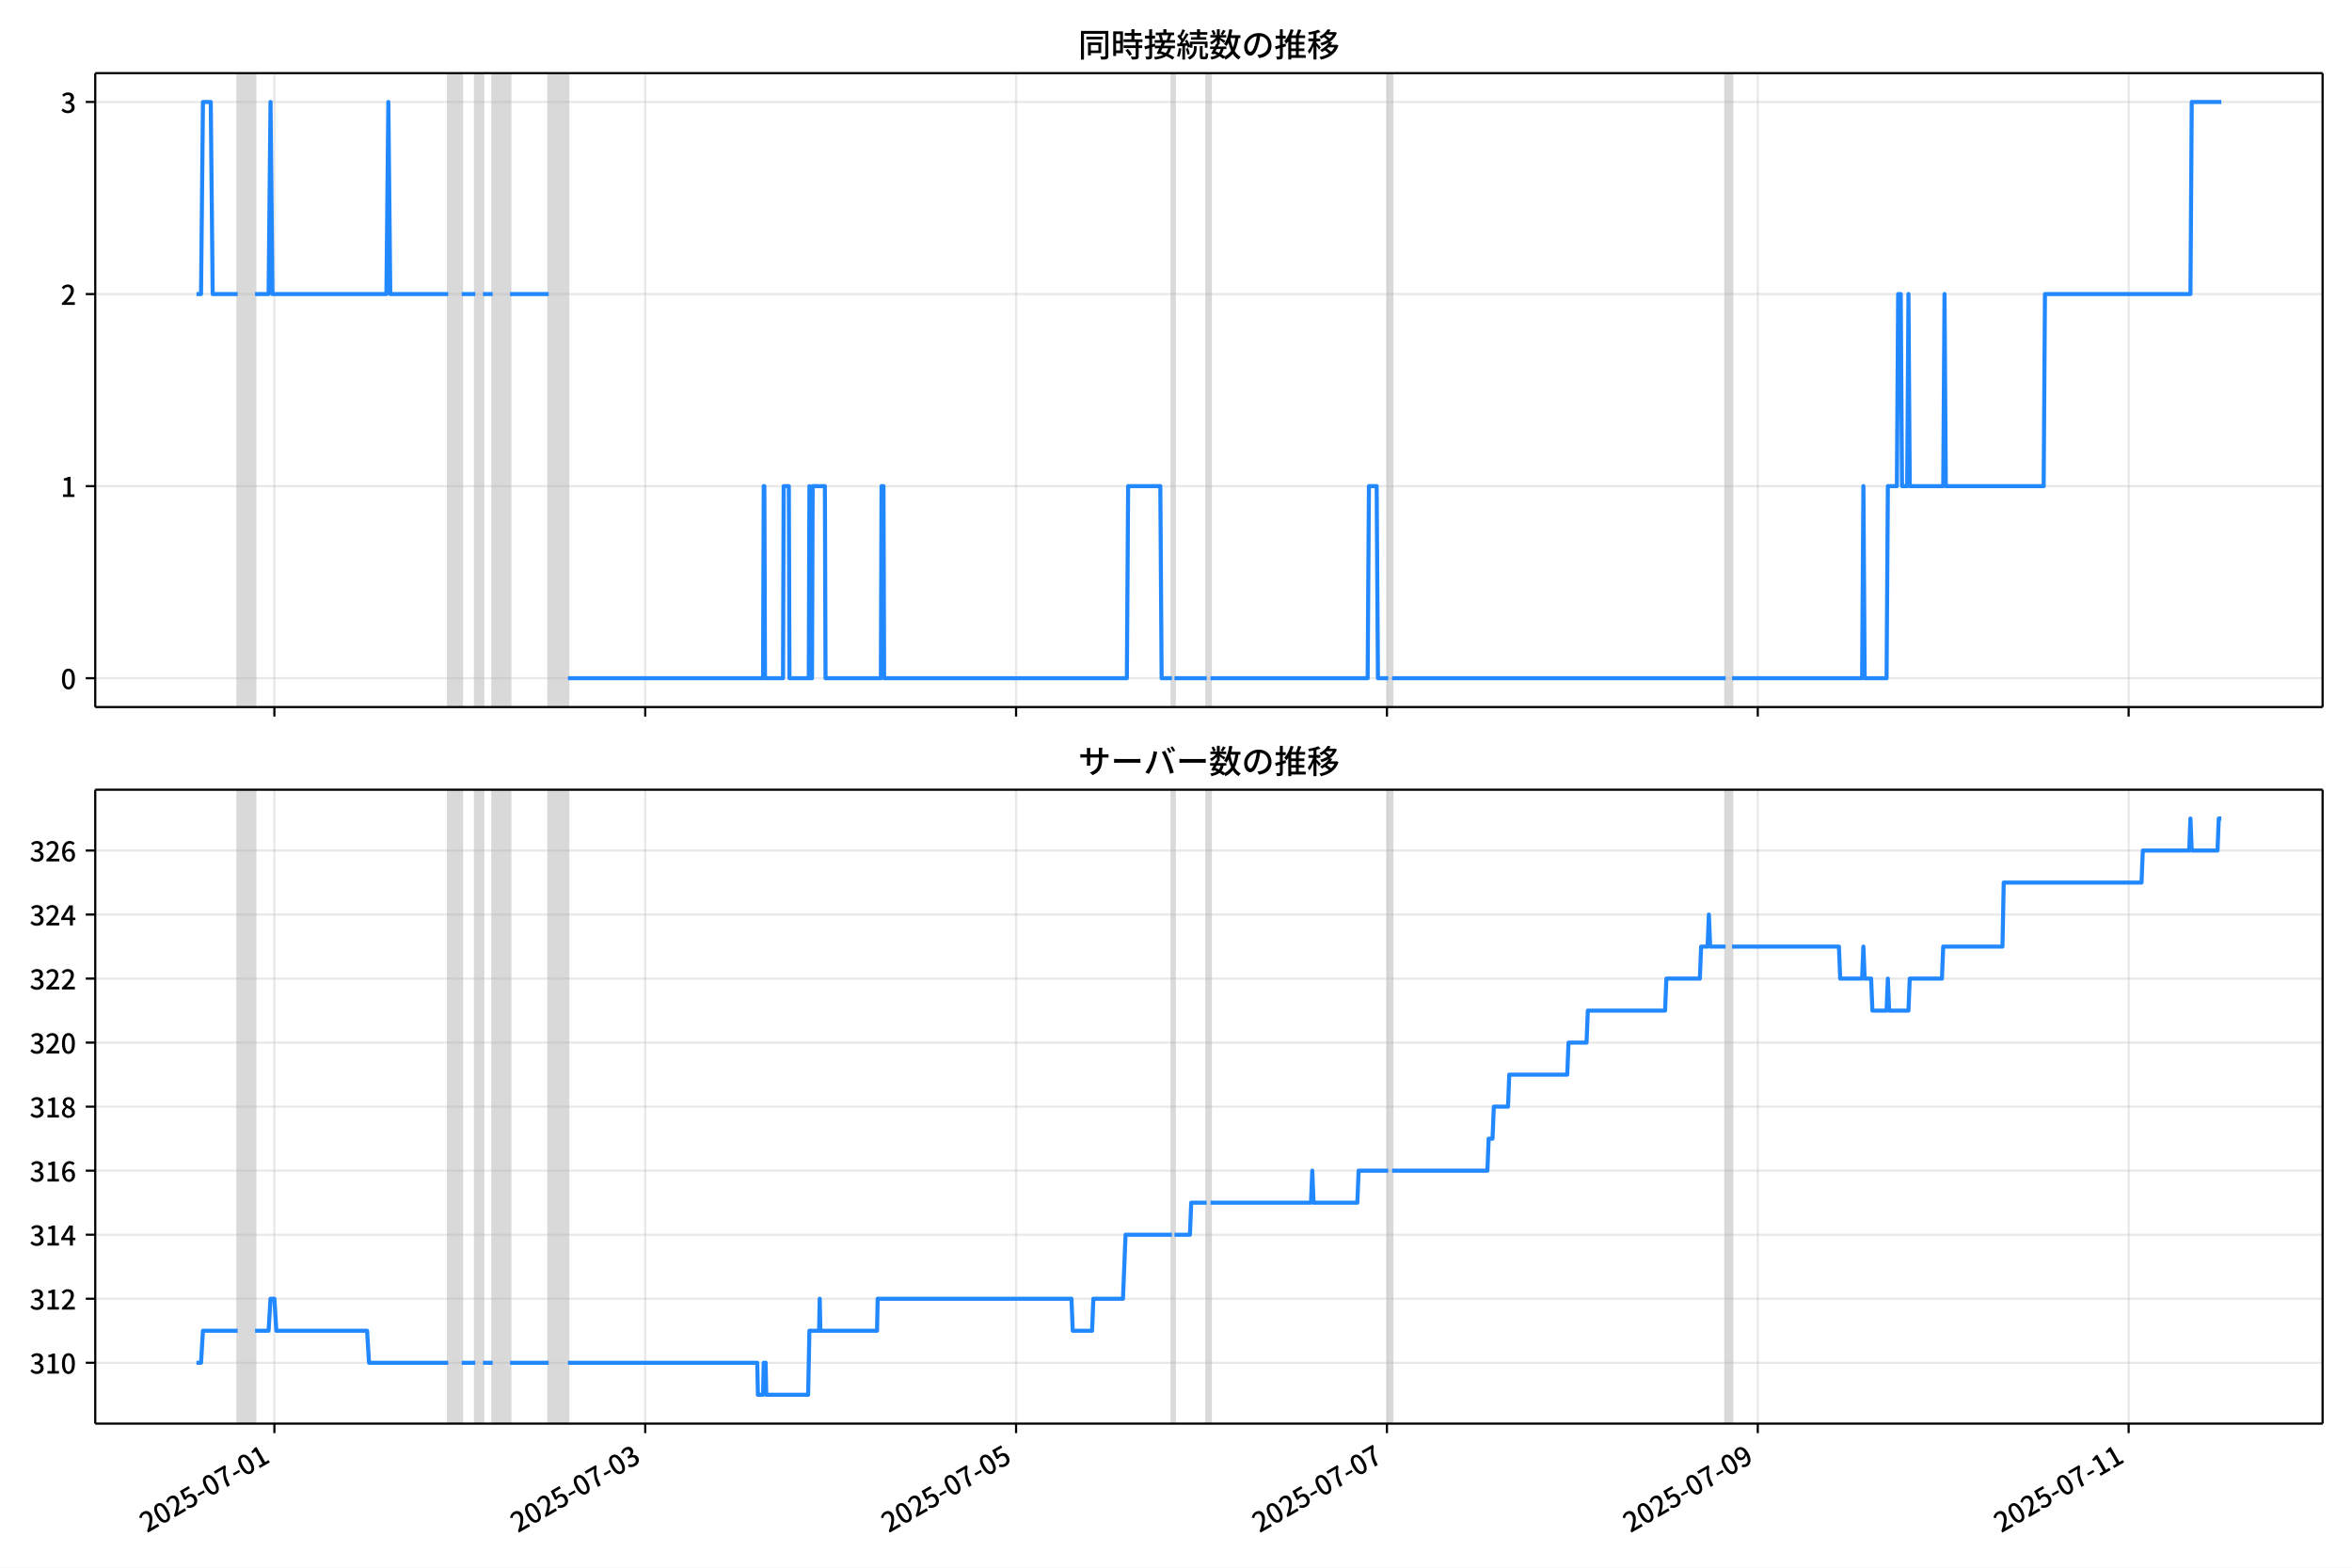
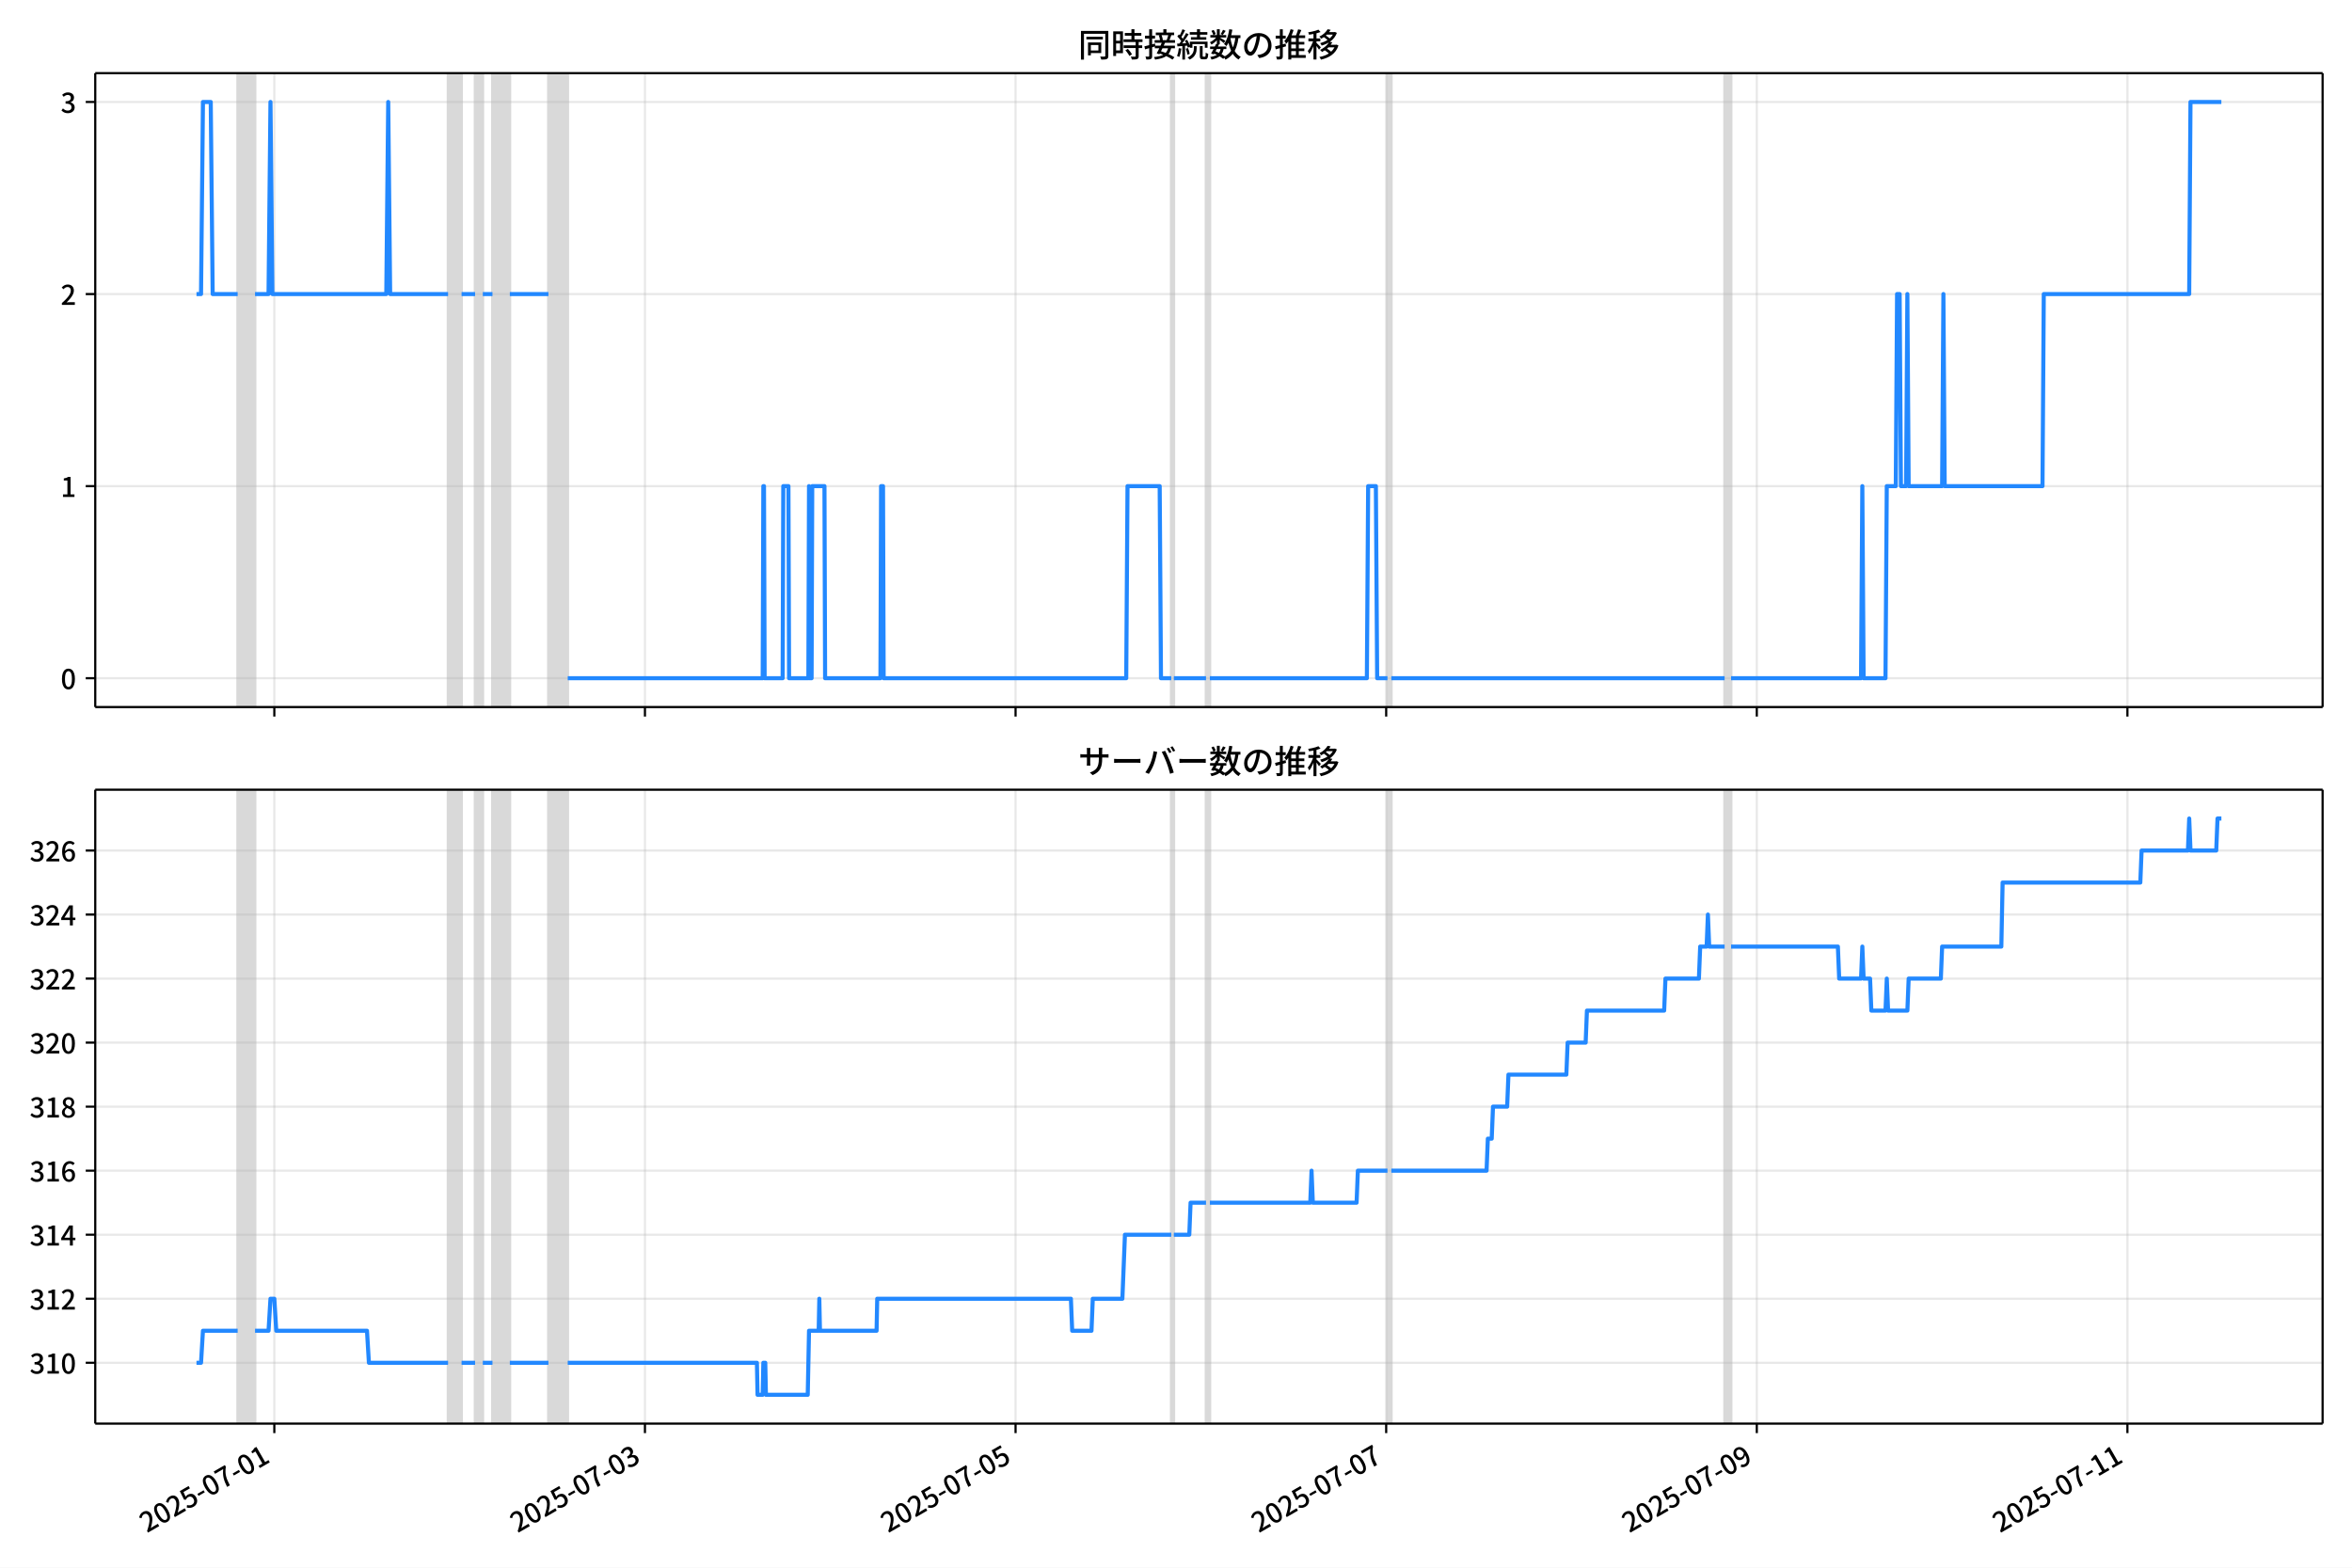
<svg xmlns="http://www.w3.org/2000/svg" xmlns:xlink="http://www.w3.org/1999/xlink" version="1.1" viewBox="0 0 864 576">
  <defs>
    <style type="text/css">*{stroke-linejoin: round; stroke-linecap: butt}</style>
  </defs>
  <g id="aa">
    <g id="ab">
      <path d="m0 576h864v-576h-864z" fill="#fff" />
    </g>
    <g id="ac">
      <g id="ad">
        <path d="m34.99 259.78h818.21v-232.9h-818.21z" fill="#fff" />
      </g>
      <g id="ae">
-         <path d="m87.311 259.78h6.386v-232.9h-6.386z" clip-path="url(#b)" fill="#808080" opacity=".3" stroke="#808080" />
+         <path d="m87.302 259.78h6.382v-232.9h-6.382z" clip-path="url(#b)" fill="#808080" opacity=".3" stroke="#808080" />
      </g>
      <g id="af">
-         <path d="m164.65 259.78h4.967v-232.9h-4.967z" clip-path="url(#b)" fill="#808080" opacity=".3" stroke="#808080" />
+         <path d="m164.59 259.78h4.964v-232.9h-4.964z" clip-path="url(#b)" fill="#808080" opacity=".3" stroke="#808080" />
      </g>
      <g id="ag">
-         <path d="m174.58 259.78h2.838v-232.9h-2.838z" clip-path="url(#b)" fill="#808080" opacity=".3" stroke="#808080" />
+         <path d="m174.52 259.78h2.836v-232.9h-2.836z" clip-path="url(#b)" fill="#808080" opacity=".3" stroke="#808080" />
      </g>
      <g id="ah">
-         <path d="m180.97 259.78h6.386v-232.9h-6.386z" clip-path="url(#b)" fill="#808080" opacity=".3" stroke="#808080" />
+         <path d="m180.9 259.78h6.382v-232.9h-6.382z" clip-path="url(#b)" fill="#808080" opacity=".3" stroke="#808080" />
      </g>
      <g id="ai">
-         <path d="m201.55 259.78h7.095v-232.9h-7.095z" clip-path="url(#b)" fill="#808080" opacity=".3" stroke="#808080" />
+         <path d="m201.46 259.78h7.091v-232.9h-7.091z" clip-path="url(#b)" fill="#808080" opacity=".3" stroke="#808080" />
      </g>
      <g id="aj">
-         <path d="m430.49 259.78h.946v-232.9h-.946z" clip-path="url(#b)" fill="#808080" opacity=".3" stroke="#808080" />
+         <path d="m430.26 259.78h.945v-232.9h-.945z" clip-path="url(#b)" fill="#808080" opacity=".3" stroke="#808080" />
      </g>
      <g id="ak">
-         <path d="m443.26 259.78h1.419v-232.9h-1.419z" clip-path="url(#b)" fill="#808080" opacity=".3" stroke="#808080" />
+         <path d="m443.03 259.78h1.418v-232.9h-1.418z" clip-path="url(#b)" fill="#808080" opacity=".3" stroke="#808080" />
      </g>
      <g id="al">
-         <path d="m509.96 259.78h1.419v-232.9h-1.419z" clip-path="url(#b)" fill="#808080" opacity=".3" stroke="#808080" />
+         <path d="m509.68 259.78h1.418v-232.9h-1.418z" clip-path="url(#b)" fill="#808080" opacity=".3" stroke="#808080" />
      </g>
      <g id="am">
-         <path d="m633.89 259.78h2.365v-232.9h-2.365z" clip-path="url(#b)" fill="#808080" opacity=".3" stroke="#808080" />
+         <path d="m633.54 259.78h2.364v-232.9h-2.364z" clip-path="url(#b)" fill="#808080" opacity=".3" stroke="#808080" />
      </g>
      <g id="an">
        <g id="ao">
          <g id="ap">
-             <path d="m100.79 259.78v-232.9" clip-path="url(#b)" fill="none" stroke="#b0b0b0" stroke-linecap="square" stroke-opacity=".3" stroke-width=".8" />
+             <path d="m100.77 259.78v-232.9" clip-path="url(#b)" fill="none" stroke="#b0b0b0" stroke-linecap="square" stroke-opacity=".3" stroke-width=".8" />
          </g>
          <g id="aq">
            <defs>
              <path id="f" d="m0 0v3.5" stroke="#000" stroke-width=".8" />
            </defs>
-             <use x="100.792" y="259.778" stroke="#000000" stroke-width=".8" xlink:href="#f" />
+             <use x="100.774" y="259.778" stroke="#000000" stroke-width=".8" xlink:href="#f" />
          </g>
        </g>
        <g id="ar">
          <g id="as">
-             <path d="m237.02 259.78v-232.9" clip-path="url(#b)" fill="none" stroke="#b0b0b0" stroke-linecap="square" stroke-opacity=".3" stroke-width=".8" />
+             <path d="m236.92 259.78v-232.9" clip-path="url(#b)" fill="none" stroke="#b0b0b0" stroke-linecap="square" stroke-opacity=".3" stroke-width=".8" />
          </g>
          <g id="at">
-             <use x="237.024" y="259.778" stroke="#000000" stroke-width=".8" xlink:href="#f" />
+             <use x="236.919" y="259.778" stroke="#000000" stroke-width=".8" xlink:href="#f" />
          </g>
        </g>
        <g id="au">
          <g id="av">
-             <path d="m373.26 259.78v-232.9" clip-path="url(#b)" fill="none" stroke="#b0b0b0" stroke-linecap="square" stroke-opacity=".3" stroke-width=".8" />
+             <path d="m373.06 259.78v-232.9" clip-path="url(#b)" fill="none" stroke="#b0b0b0" stroke-linecap="square" stroke-opacity=".3" stroke-width=".8" />
          </g>
          <g id="aw">
-             <use x="373.256" y="259.778" stroke="#000000" stroke-width=".8" xlink:href="#f" />
+             <use x="373.064" y="259.778" stroke="#000000" stroke-width=".8" xlink:href="#f" />
          </g>
        </g>
        <g id="ax">
          <g id="ay">
-             <path d="m509.49 259.78v-232.9" clip-path="url(#b)" fill="none" stroke="#b0b0b0" stroke-linecap="square" stroke-opacity=".3" stroke-width=".8" />
+             <path d="m509.21 259.78v-232.9" clip-path="url(#b)" fill="none" stroke="#b0b0b0" stroke-linecap="square" stroke-opacity=".3" stroke-width=".8" />
          </g>
          <g id="az">
-             <use x="509.487" y="259.778" stroke="#000000" stroke-width=".8" xlink:href="#f" />
+             <use x="509.209" y="259.778" stroke="#000000" stroke-width=".8" xlink:href="#f" />
          </g>
        </g>
        <g id="ba">
          <g id="bb">
-             <path d="m645.72 259.78v-232.9" clip-path="url(#b)" fill="none" stroke="#b0b0b0" stroke-linecap="square" stroke-opacity=".3" stroke-width=".8" />
+             <path d="m645.35 259.78v-232.9" clip-path="url(#b)" fill="none" stroke="#b0b0b0" stroke-linecap="square" stroke-opacity=".3" stroke-width=".8" />
          </g>
          <g id="bc">
-             <use x="645.719" y="259.778" stroke="#000000" stroke-width=".8" xlink:href="#f" />
+             <use x="645.355" y="259.778" stroke="#000000" stroke-width=".8" xlink:href="#f" />
          </g>
        </g>
        <g id="bd">
          <g id="be">
-             <path d="m781.95 259.78v-232.9" clip-path="url(#b)" fill="none" stroke="#b0b0b0" stroke-linecap="square" stroke-opacity=".3" stroke-width=".8" />
+             <path d="m781.5 259.78v-232.9" clip-path="url(#b)" fill="none" stroke="#b0b0b0" stroke-linecap="square" stroke-opacity=".3" stroke-width=".8" />
          </g>
          <g id="bf">
-             <use x="781.951" y="259.778" stroke="#000000" stroke-width=".8" xlink:href="#f" />
+             <use x="781.5" y="259.778" stroke="#000000" stroke-width=".8" xlink:href="#f" />
          </g>
        </g>
      </g>
      <g id="bg">
        <g id="bh">
          <g id="bi">
            <path d="m34.99 249.19h818.21" clip-path="url(#b)" fill="none" stroke="#b0b0b0" stroke-linecap="square" stroke-opacity=".3" stroke-width=".8" />
          </g>
          <g id="bj">
            <defs>
              <path id="e" d="m0 0h-3.5" stroke="#000" stroke-width=".8" />
            </defs>
            <use x="34.99" y="249.191" stroke="#000000" stroke-width=".8" xlink:href="#e" />
          </g>
          <g id="bk">
            <g transform="translate(22.29 253.18) scale(.1 -.1)">
              <defs>
                <path id="c" transform="scale(.015625)" d="m1830-90q-460 0-806 275-346 276-535 823-188 547-188 1366 0 820 188 1357 189 538 535 803 346 266 806 266 461 0 800-269 340-269 528-803 189-534 189-1354 0-819-189-1366-188-547-528-823-339-275-800-275zm0 589q237 0 422 185 186 186 288 599 103 413 103 1091 0 679-103 1082-102 403-288 582-185 180-422 180-236 0-422-180-186-179-292-582-105-403-105-1082 0-678 105-1091 106-413 292-599 186-185 422-185z" />
              </defs>
              <use xlink:href="#c" />
            </g>
          </g>
        </g>
        <g id="bl">
          <g id="bm">
            <path d="m34.99 178.62h818.21" clip-path="url(#b)" fill="none" stroke="#b0b0b0" stroke-linecap="square" stroke-opacity=".3" stroke-width=".8" />
          </g>
          <g id="bn">
            <use x="34.99" y="178.616" stroke="#000000" stroke-width=".8" xlink:href="#e" />
          </g>
          <g id="bo">
            <g transform="translate(22.29 182.6) scale(.1 -.1)">
              <defs>
                <path id="i" transform="scale(.015625)" d="m544 0v608h1037v3277h-845v467q333 58 579 147 247 90 451 218h557v-4109h915v-608h-2694z" />
              </defs>
              <use xlink:href="#i" />
            </g>
          </g>
        </g>
        <g id="bp">
          <g id="bq">
            <path d="m34.99 108.04h818.21" clip-path="url(#b)" fill="none" stroke="#b0b0b0" stroke-linecap="square" stroke-opacity=".3" stroke-width=".8" />
          </g>
          <g id="br">
            <use x="34.99" y="108.041" stroke="#000000" stroke-width=".8" xlink:href="#e" />
          </g>
          <g id="bs">
            <g transform="translate(22.29 112.03) scale(.1 -.1)">
              <defs>
                <path id="d" transform="scale(.015625)" d="m282 0v429q697 621 1164 1136 468 515 701 956 234 442 234 826 0 256-87 451-86 196-262 301-176 106-445 106-275 0-506-151-230-150-422-368l-416 410q301 333 637 518 336 186 803 186 429 0 749-176t496-493 176-745q0-455-224-919t-615-935q-390-470-889-950 186 20 394 36t374 16h1184v-634h-3046z" />
              </defs>
              <use xlink:href="#d" />
            </g>
          </g>
        </g>
        <g id="bt">
          <g id="bu">
            <path d="m34.99 37.466h818.21" clip-path="url(#b)" fill="none" stroke="#b0b0b0" stroke-linecap="square" stroke-opacity=".3" stroke-width=".8" />
          </g>
          <g id="bv">
            <use x="34.99" y="37.466" stroke="#000000" stroke-width=".8" xlink:href="#e" />
          </g>
          <g id="bw">
            <g transform="translate(22.29 41.451) scale(.1 -.1)">
              <defs>
                <path id="h" transform="scale(.015625)" d="m1715-90q-371 0-656 90t-503 240q-217 150-377 323l359 474q211-205 479-359 269-153 634-153 269 0 467 92 199 93 311 266t112 423q0 256-125 451t-429 300q-304 106-835 106v551q467 0 732 105 266 106 384 291 119 186 119 423 0 307-192 489-192 183-531 183-269 0-503-119-233-118-438-316l-384 460q282 256 614 413 333 157 737 157 422 0 748-144 327-144 512-413 186-269 186-659 0-403-221-685-221-281-592-422v-26q269-70 490-227t349-400 128-557q0-422-215-726-214-304-573-468-358-163-787-163z" />
              </defs>
              <use xlink:href="#h" />
            </g>
          </g>
        </g>
      </g>
      <g id="bx">
-         <path d="m72.181 108.04h1.666l.708-70.575h2.862l.711 70.575h9.183m6.386 0h4.967l.71-70.575.71 70.575h41.863l.71-70.575.71 70.575h21.286m4.967 0h4.967m2.838 0h3.548m6.386 0h14.191m7.095 141.15h71.664l.237-70.575h.237l.237 70.575h6.622l.237-70.575h1.892l.237 70.575h7.095l.237-70.575.237 70.575h.71l.237-70.575h4.494l.237 70.575h20.34l.237-70.575h.71l.237 70.575h89.166l.473-70.575h11.826l.473 70.575h3.784m.946 0h11.826m1.419 0h57.709l.473-70.575h2.838l.473 70.575h3.784m1.419 0h122.51m2.365 0h47.776l.473-70.575.473 70.575h8.041l.473-70.575h3.311l.473-70.575h.946l.473 70.575h1.892l.473-70.575.473 70.575h12.299l.473-70.575.473 70.575h35.95l.473-70.575h53.452l.473-70.575h10.88v0" clip-path="url(#b)" fill="none" stroke="#28f" stroke-linecap="square" stroke-width="1.5" />
+         <path d="m72.181 108.04h1.665l.708-70.575h2.86l.711 70.575h9.177m6.382 0h4.964l.709-70.575.709 70.575h41.836l.709-70.575.709 70.575h21.273m4.964 0h4.964m2.836 0h3.545m6.382 0h14.182m7.091 141.15h71.618l.236-70.575h.236l.236 70.575h6.618l.236-70.575h1.891l.236 70.575h7.091l.236-70.575.236 70.575h.709l.236-70.575h4.491l.236 70.575h20.327l.236-70.575h.709l.236 70.575h89.109l.473-70.575h11.818l.473 70.575h3.782m.945 0h11.818m1.418 0h57.673l.473-70.575h2.836l.473 70.575h3.782m1.418 0h122.44m2.364 0h47.745l.473-70.575.473 70.575h8.036l.473-70.575h3.309l.473-70.575h.945l.473 70.575h1.891l.473-70.575.473 70.575h12.291l.473-70.575.473 70.575h35.927l.473-70.575h53.418l.473-70.575h11.345v0" clip-path="url(#b)" fill="none" stroke="#28f" stroke-linecap="square" stroke-width="1.5" />
      </g>
      <g id="by">
        <path d="m34.99 259.78v-232.9" fill="none" stroke="#000" stroke-linecap="square" stroke-width=".8" />
      </g>
      <g id="bz">
        <path d="m853.2 259.78v-232.9" fill="none" stroke="#000" stroke-linecap="square" stroke-width=".8" />
      </g>
      <g id="ca">
        <path d="m34.99 259.78h818.21" fill="none" stroke="#000" stroke-linecap="square" stroke-width=".8" />
      </g>
      <g id="cb">
        <path d="m34.99 26.88h818.21" fill="none" stroke="#000" stroke-linecap="square" stroke-width=".8" />
      </g>
      <g id="cc">
        <g transform="translate(396.1 20.88) scale(.12 -.12)">
          <defs>
            <path id="v" transform="scale(.015625)" d="m1587 3936h3232v-518h-3232v518zm320-1114h557v-2534h-557v2534zm301 0h2291v-2086h-2291v512h1734v1069h-1734v505zm-1683 2260h5113v-570h-4524v-5056h-589v5626zm4768 0h595v-4896q0-250-67-397t-227-218q-160-77-426-96t-675-19q-13 83-45 192t-77 218q-45 108-89 185 281-13 527-13 247 0 330 0 83 7 118 42 36 35 36 112v4890z" />
            <path id="t" transform="scale(.015625)" d="m2714 4672h3238v-525h-3238v525zm-244-1235h3712v-538h-3712v538zm20-1184h3635v-531h-3635v531zm1523 3155h595v-2310h-595v2310zm832-2451h589v-2823q0-230-61-364-61-135-227-199-167-70-423-86t-633-16q-20 121-78 285-57 163-121 284 275-6 509-9t310-3q77 6 106 28 29 23 29 93v2810zm-2023-1677 487 282q153-160 313-352t294-381q135-189 206-343l-519-313q-64 153-189 348-124 196-278 394-154 199-314 365zm-2086 3718h1619v-4281h-1619v544h1056v3187h-1056v550zm32-1843h1293v-537h-1293v537zm-320 1843h563v-4832h-563v4832z" />
            <path id="u" transform="scale(.015625)" d="m3866 5408h614v-870h-614v870zm-1479-653h3597v-518h-3597v518zm-230-1485h4e3v-518h-4e3v518zm825 922 519 102q64-160 121-342 58-182 96-352 39-170 45-304l-544-128q-6 134-42 313-35 180-83 365-48 186-112 346zm1856 109 589-71q-96-275-202-557-105-281-195-486l-518 77q58 147 122 329 64 183 118 372t86 336zm-2643-2106h3943v-518h-3943v518zm1408 685 602-115q-167-371-362-784t-390-797-362-685l-525 179q160 288 346 666t368 784 323 752zm-659-2157 358 403q352-102 733-240 381-137 752-304 371-166 697-336 327-169 558-329l-384-461q-218 160-532 336-313 176-685 345-371 170-755 323-384 154-742 263zm1894 1114 583-71q-122-550-353-944-230-393-604-662t-922-435q-547-167-1296-269-25 128-93 269-67 141-137 230 678 64 1168 192t819 349q330 221 531 550 202 330 304 791zm-4684 217q396 90 953 240 557 151 1120 311l77-544q-525-154-1053-311-528-156-963-284l-134 588zm121 2093h1965v-563h-1965v563zm819 1248h576v-5229q0-236-51-374t-192-208q-141-77-355-99-214-23-541-16-13 115-64 288t-109 294q205-6 381-6t234 0q64 0 92 28 29 29 29 93v5229z" />
            <path id="s" transform="scale(.015625)" d="m4058 5408h595v-1798h-595v1798zm-1415-563h3443v-499h-3443v499zm231-992h3008v-499h-3008v499zm-224-877h3475v-1203h-531v729h-2432v-729h-512v1203zm1964-877h551v-1881q0-122 22-157 23-35 106-35 25 0 92 0 68 0 135 0t99 0q51 0 83 54t45 224 19 515q90-70 234-131t259-93q-19-429-83-662-64-234-183-326-118-93-316-93-39 0-103 0t-134 0-138 0q-67 0-99 0-237 0-365 64t-176 218q-48 153-48 422v1881zm-1164-6h550v-455q0-243-48-528-48-284-186-579-137-294-409-572-272-279-727-503-70 90-192 208-121 118-230 195 416 205 665 438 250 234 371 474 122 240 164 467 42 228 42 413v442zm-2240 3309 524-192q-121-244-259-503-137-259-275-496t-259-416l-410 173q122 186 246 438 125 253 240 515 116 263 193 481zm716-743 500-230q-224-359-496-756-272-396-548-764-275-368-518-650l-358 205q179 211 377 483 199 272 387 569 189 298 358 592 170 295 298 551zm-1721-665 307 403q166-154 339-340 173-185 320-364t224-327l-326-460q-77 160-218 348-141 189-314 384-172 196-332 356zm1485-832 435 179q128-211 249-458 122-246 215-474 93-227 137-412l-473-211q-32 185-119 422-86 237-201 486-115 250-243 468zm-1530-583q422 26 998 54 576 29 1184 68l7-499q-570-45-1127-84-556-38-992-70l-70 531zm1702-992 436 135q121-276 214-596t118-556l-454-148q-26 237-112 563-86 327-202 602zm-1363 109 499-83q-57-455-163-897-105-441-253-748-51 32-134 73-83 42-170 83-86 42-144 62 148 294 234 697t131 813zm691 627h525v-2861h-525v2861z" />
            <path id="m" transform="scale(.015625)" d="m224 2022h3187v-499h-3187v499zm51 2247h3111v-487h-3111v487zm1127-1735 563-121q-154-320-333-672t-352-679q-173-326-326-582l-532 173q148 243 324 566t345 669q170 346 311 646zm934-832 563-64q-89-480-262-838t-461-614-701-432-976-298q-25 128-99 269t-157 237q659 102 1085 303 426 202 666 554t342 883zm422 3597 519-211q-147-218-298-436-150-217-278-377l-403 186q121 173 252 413 132 240 208 425zm-1203 109h563v-2957h-563v2957zm-1075-320 448 186q134-192 246-420 112-227 157-393l-467-211q-38 172-147 406t-237 432zm1094-1050 397-236q-160-263-400-529-240-265-519-489-278-224-553-378-51 103-141 237-89 135-179 218 269 109 534 294 266 186 493 416 228 231 368 467zm487-204q83-45 246-145 163-99 352-211t346-211 221-150l-327-423q-83 77-230 198-147 122-317 253-170 132-327 250-156 119-259 189l295 250zm1798 396h2311v-556h-2311v556zm115 1178 615-90q-103-640-263-1235t-384-1101q-224-505-512-889-44 57-134 134t-186 157-166 125q275 339 473 796 199 458 340 995 141 538 217 1108zm1223-1510 614-58q-147-1101-445-1940-297-838-813-1443-515-604-1321-1014-26 71-90 177-64 105-134 208-70 102-128 159 742 346 1212 880 471 535 730 1290 260 755 375 1741zm-1005-135q134-851 387-1597 253-745 659-1305 407-560 1002-874-70-57-154-150-83-93-154-189-70-96-121-179-633 371-1056 988-422 618-688 1434-265 816-425 1783l550 89zm-3309-3065 327 416q377-148 754-330 378-182 701-378 324-195 548-368l-416-435q-211 179-519 378-307 198-666 383-358 186-729 334z" />
            <path id="r" transform="scale(.015625)" d="m3686 4378q-64-493-163-1041-99-547-265-1084-192-653-432-1104t-522-688-595-237q-320 0-596 221-275 221-448 621-172 400-172 931 0 537 220 1017 221 480 611 851 391 372 909 583 519 211 1121 211 576 0 1040-186 464-185 793-515 330-329 502-771 173-441 173-941 0-672-278-1194-278-521-816-851-538-329-1318-444l-378 601q166 20 307 42t263 48q307 70 585 217 279 148 496 375 218 227 342 534 125 308 125 692t-122 713q-121 330-358 573-236 243-582 380-346 138-781 138-525 0-935-186-409-185-694-489-284-304-432-656-147-352-147-678 0-365 89-605 90-240 224-355 135-115 276-115t288 144 297 457q151 314 298 800 147 461 246 982 100 522 145 1021l684-12z" />
            <path id="n" transform="scale(.015625)" d="m2995 2925h2893v-519h-2893v519zm0-1280h2893v-519h-2893v519zm-64-1299h3232v-557h-3232v557zm1312 3577h563v-3763h-563v3763zm429 1466 634-141q-154-390-340-794-185-403-339-684l-512 140q103 199 208 458 106 259 195 528 90 269 154 493zm-1472 25 582-147q-153-518-371-1018-217-499-483-931t-573-758q-38 64-109 160-70 96-147 198-77 103-141 160 416 416 733 1034t509 1302zm128-1203h2720v-537h-2720v-4205h-582v4422l313 320h269zm-3174-2157q396 90 953 240 557 151 1120 311l77-544q-525-154-1053-311-528-156-963-284l-134 588zm121 2093h1965v-563h-1965v563zm819 1248h576v-5229q0-236-51-374t-192-208q-141-77-355-99-214-23-541-16-13 115-64 288t-109 294q205-6 381-6t234 0q64 0 92 28 29 29 29 93v5229z" />
            <path id="l" transform="scale(.015625)" d="m4051 5402 595-109q-281-493-729-941t-1107-806q-39 64-106 144t-141 153q-73 74-137 119 608 288 1011 678t614 762zm-77-557h1511v-493h-1863l352 493zm1293 0h109l109 25 384-179q-192-505-496-905t-695-701q-390-301-845-519-454-217-947-358-44 109-137 253t-176 227q448 109 867 294 419 186 777 445 359 259 631 592t419 730v96zm-1990-954 377 307q167-96 336-218 170-121 320-249 151-128 247-237l-397-332q-90 108-237 236t-317 259q-169 132-329 234zm1107-934 595-109q-307-538-803-1031-496-492-1232-876-38 64-102 144t-138 156q-74 77-138 116 455 217 807 483t604 554q253 288 407 563zm-90-589h1460v-506h-1818l358 506zm1268 0h121l109 26 384-167q-192-614-531-1075t-787-794q-448-332-983-553-534-221-1129-355-45 115-132 269-86 153-176 249 551 96 1043 285 493 189 903 473 410 285 714 669t464 883v90zm-2132-1056 410 339q186-102 384-237 198-134 371-275t282-269l-435-371q-103 128-270 272-166 144-361 288t-381 253zm-2150 3533h589v-5376h-589v5376zm-992-1242h2336v-569h-2336v569zm1024-224 365-160q-96-339-231-707-134-368-291-727-157-358-336-672-179-313-365-537-44 128-134 291t-160 272q173 192 339 457 167 266 323 570 157 304 282 618t208 595zm941 1946 416-467q-314-122-695-221-380-99-784-173-403-74-780-131-20 102-71 236-51 135-102 231 358 58 732 138 375 80 711 179t573 208zm-397-2579q58-45 179-170 122-125 266-266 144-140 259-265t160-183l-352-473q-58 102-157 255-99 154-218 317-118 164-227 311-108 147-185 237l275 237z" />
          </defs>
          <use xlink:href="#v" />
          <use transform="translate(100)" xlink:href="#t" />
          <use transform="translate(200)" xlink:href="#u" />
          <use transform="translate(300)" xlink:href="#s" />
          <use transform="translate(400)" xlink:href="#m" />
          <use transform="translate(500)" xlink:href="#r" />
          <use transform="translate(600)" xlink:href="#n" />
          <use transform="translate(700)" xlink:href="#l" />
        </g>
      </g>
    </g>
    <g id="cd">
      <g id="ce">
        <path d="m34.99 523.06h818.21v-232.9h-818.21z" fill="#fff" />
      </g>
      <g id="cf">
-         <path d="m87.311 523.06h6.386v-232.9h-6.386z" clip-path="url(#a)" fill="#808080" opacity=".3" stroke="#808080" />
+         <path d="m87.302 523.06h6.382v-232.9h-6.382z" clip-path="url(#a)" fill="#808080" opacity=".3" stroke="#808080" />
      </g>
      <g id="cg">
-         <path d="m164.65 523.06h4.967v-232.9h-4.967z" clip-path="url(#a)" fill="#808080" opacity=".3" stroke="#808080" />
+         <path d="m164.59 523.06h4.964v-232.9h-4.964z" clip-path="url(#a)" fill="#808080" opacity=".3" stroke="#808080" />
      </g>
      <g id="ch">
-         <path d="m174.58 523.06h2.838v-232.9h-2.838z" clip-path="url(#a)" fill="#808080" opacity=".3" stroke="#808080" />
+         <path d="m174.52 523.06h2.836v-232.9h-2.836z" clip-path="url(#a)" fill="#808080" opacity=".3" stroke="#808080" />
      </g>
      <g id="ci">
-         <path d="m180.97 523.06h6.386v-232.9h-6.386z" clip-path="url(#a)" fill="#808080" opacity=".3" stroke="#808080" />
+         <path d="m180.9 523.06h6.382v-232.9h-6.382z" clip-path="url(#a)" fill="#808080" opacity=".3" stroke="#808080" />
      </g>
      <g id="cj">
-         <path d="m201.55 523.06h7.095v-232.9h-7.095z" clip-path="url(#a)" fill="#808080" opacity=".3" stroke="#808080" />
+         <path d="m201.46 523.06h7.091v-232.9h-7.091z" clip-path="url(#a)" fill="#808080" opacity=".3" stroke="#808080" />
      </g>
      <g id="ck">
-         <path d="m430.49 523.06h.946v-232.9h-.946z" clip-path="url(#a)" fill="#808080" opacity=".3" stroke="#808080" />
+         <path d="m430.26 523.06h.945v-232.9h-.945z" clip-path="url(#a)" fill="#808080" opacity=".3" stroke="#808080" />
      </g>
      <g id="cl">
-         <path d="m443.26 523.06h1.419v-232.9h-1.419z" clip-path="url(#a)" fill="#808080" opacity=".3" stroke="#808080" />
+         <path d="m443.03 523.06h1.418v-232.9h-1.418z" clip-path="url(#a)" fill="#808080" opacity=".3" stroke="#808080" />
      </g>
      <g id="cm">
-         <path d="m509.96 523.06h1.419v-232.9h-1.419z" clip-path="url(#a)" fill="#808080" opacity=".3" stroke="#808080" />
+         <path d="m509.68 523.06h1.418v-232.9h-1.418z" clip-path="url(#a)" fill="#808080" opacity=".3" stroke="#808080" />
      </g>
      <g id="cn">
-         <path d="m633.89 523.06h2.365v-232.9h-2.365z" clip-path="url(#a)" fill="#808080" opacity=".3" stroke="#808080" />
+         <path d="m633.54 523.06h2.364v-232.9h-2.364z" clip-path="url(#a)" fill="#808080" opacity=".3" stroke="#808080" />
      </g>
      <g id="co">
        <g id="cp">
          <g id="cq">
-             <path d="m100.79 523.06v-232.9" clip-path="url(#a)" fill="none" stroke="#b0b0b0" stroke-linecap="square" stroke-opacity=".3" stroke-width=".8" />
+             <path d="m100.77 523.06v-232.9" clip-path="url(#a)" fill="none" stroke="#b0b0b0" stroke-linecap="square" stroke-opacity=".3" stroke-width=".8" />
          </g>
          <g id="cr">
-             <use x="100.792" y="523.055" stroke="#000000" stroke-width=".8" xlink:href="#f" />
+             <use x="100.774" y="523.055" stroke="#000000" stroke-width=".8" xlink:href="#f" />
          </g>
          <g id="cs">
-             <g transform="translate(54.003 563.33) rotate(-30) scale(.1 -.1)">
+             <g transform="translate(53.985 563.33) rotate(-30) scale(.1 -.1)">
              <defs>
                <path id="k" transform="scale(.015625)" d="m1715-90q-365 0-653 90t-506 237q-217 147-383 307l352 480q134-134 294-246t361-183q202-70 452-70 262 0 473 118 212 119 333 346 122 227 122 541 0 460-247 716-246 256-649 256-224 0-384-64t-365-198l-365 237 141 2240h2387v-627h-1747l-109-1204q154 77 307 118 154 42 340 42 397 0 723-160t518-490q192-329 192-847 0-519-224-887t-586-560q-361-192-777-192z" />
                <path id="g" transform="scale(.015625)" d="m301 1536v544h1689v-544h-1689z" />
                <path id="j" transform="scale(.015625)" d="m1235 0q32 646 109 1187t224 1024 384 941 576 938h-2208v627h3027v-455q-409-512-665-989-256-476-397-969t-205-1053-90-1251h-755z" />
              </defs>
              <use xlink:href="#d" />
              <use transform="translate(57)" xlink:href="#c" />
              <use transform="translate(114)" xlink:href="#d" />
              <use transform="translate(171)" xlink:href="#k" />
              <use transform="translate(228)" xlink:href="#g" />
              <use transform="translate(263.7)" xlink:href="#c" />
              <use transform="translate(320.7)" xlink:href="#j" />
              <use transform="translate(377.7)" xlink:href="#g" />
              <use transform="translate(413.4)" xlink:href="#c" />
              <use transform="translate(470.4)" xlink:href="#i" />
            </g>
          </g>
        </g>
        <g id="ct">
          <g id="cu">
-             <path d="m237.02 523.06v-232.9" clip-path="url(#a)" fill="none" stroke="#b0b0b0" stroke-linecap="square" stroke-opacity=".3" stroke-width=".8" />
+             <path d="m236.92 523.06v-232.9" clip-path="url(#a)" fill="none" stroke="#b0b0b0" stroke-linecap="square" stroke-opacity=".3" stroke-width=".8" />
          </g>
          <g id="cv">
-             <use x="237.024" y="523.055" stroke="#000000" stroke-width=".8" xlink:href="#f" />
+             <use x="236.919" y="523.055" stroke="#000000" stroke-width=".8" xlink:href="#f" />
          </g>
          <g id="cw">
-             <g transform="translate(190.23 563.33) rotate(-30) scale(.1 -.1)">
+             <g transform="translate(190.13 563.33) rotate(-30) scale(.1 -.1)">
              <use xlink:href="#d" />
              <use transform="translate(57)" xlink:href="#c" />
              <use transform="translate(114)" xlink:href="#d" />
              <use transform="translate(171)" xlink:href="#k" />
              <use transform="translate(228)" xlink:href="#g" />
              <use transform="translate(263.7)" xlink:href="#c" />
              <use transform="translate(320.7)" xlink:href="#j" />
              <use transform="translate(377.7)" xlink:href="#g" />
              <use transform="translate(413.4)" xlink:href="#c" />
              <use transform="translate(470.4)" xlink:href="#h" />
            </g>
          </g>
        </g>
        <g id="cx">
          <g id="cy">
-             <path d="m373.26 523.06v-232.9" clip-path="url(#a)" fill="none" stroke="#b0b0b0" stroke-linecap="square" stroke-opacity=".3" stroke-width=".8" />
+             <path d="m373.06 523.06v-232.9" clip-path="url(#a)" fill="none" stroke="#b0b0b0" stroke-linecap="square" stroke-opacity=".3" stroke-width=".8" />
          </g>
          <g id="cz">
-             <use x="373.256" y="523.055" stroke="#000000" stroke-width=".8" xlink:href="#f" />
+             <use x="373.064" y="523.055" stroke="#000000" stroke-width=".8" xlink:href="#f" />
          </g>
          <g id="da">
-             <g transform="translate(326.47 563.33) rotate(-30) scale(.1 -.1)">
+             <g transform="translate(326.27 563.33) rotate(-30) scale(.1 -.1)">
              <use xlink:href="#d" />
              <use transform="translate(57)" xlink:href="#c" />
              <use transform="translate(114)" xlink:href="#d" />
              <use transform="translate(171)" xlink:href="#k" />
              <use transform="translate(228)" xlink:href="#g" />
              <use transform="translate(263.7)" xlink:href="#c" />
              <use transform="translate(320.7)" xlink:href="#j" />
              <use transform="translate(377.7)" xlink:href="#g" />
              <use transform="translate(413.4)" xlink:href="#c" />
              <use transform="translate(470.4)" xlink:href="#k" />
            </g>
          </g>
        </g>
        <g id="db">
          <g id="dc">
-             <path d="m509.49 523.06v-232.9" clip-path="url(#a)" fill="none" stroke="#b0b0b0" stroke-linecap="square" stroke-opacity=".3" stroke-width=".8" />
+             <path d="m509.21 523.06v-232.9" clip-path="url(#a)" fill="none" stroke="#b0b0b0" stroke-linecap="square" stroke-opacity=".3" stroke-width=".8" />
          </g>
          <g id="dd">
-             <use x="509.487" y="523.055" stroke="#000000" stroke-width=".8" xlink:href="#f" />
+             <use x="509.209" y="523.055" stroke="#000000" stroke-width=".8" xlink:href="#f" />
          </g>
          <g id="de">
-             <g transform="translate(462.7 563.33) rotate(-30) scale(.1 -.1)">
+             <g transform="translate(462.42 563.33) rotate(-30) scale(.1 -.1)">
              <use xlink:href="#d" />
              <use transform="translate(57)" xlink:href="#c" />
              <use transform="translate(114)" xlink:href="#d" />
              <use transform="translate(171)" xlink:href="#k" />
              <use transform="translate(228)" xlink:href="#g" />
              <use transform="translate(263.7)" xlink:href="#c" />
              <use transform="translate(320.7)" xlink:href="#j" />
              <use transform="translate(377.7)" xlink:href="#g" />
              <use transform="translate(413.4)" xlink:href="#c" />
              <use transform="translate(470.4)" xlink:href="#j" />
            </g>
          </g>
        </g>
        <g id="df">
          <g id="dg">
-             <path d="m645.72 523.06v-232.9" clip-path="url(#a)" fill="none" stroke="#b0b0b0" stroke-linecap="square" stroke-opacity=".3" stroke-width=".8" />
+             <path d="m645.35 523.06v-232.9" clip-path="url(#a)" fill="none" stroke="#b0b0b0" stroke-linecap="square" stroke-opacity=".3" stroke-width=".8" />
          </g>
          <g id="dh">
-             <use x="645.719" y="523.055" stroke="#000000" stroke-width=".8" xlink:href="#f" />
+             <use x="645.355" y="523.055" stroke="#000000" stroke-width=".8" xlink:href="#f" />
          </g>
          <g id="di">
-             <g transform="translate(598.93 563.33) rotate(-30) scale(.1 -.1)">
+             <g transform="translate(598.56 563.33) rotate(-30) scale(.1 -.1)">
              <defs>
                <path id="w" transform="scale(.015625)" d="m1562-90q-410 0-708 150-297 151-502 356l403 461q141-160 346-256t422-96q224 0 425 102 202 103 352 333 151 230 237 614 87 384 87 941 0 589-115 970t-323 563-496 182q-205 0-372-118-166-118-262-336t-96-525q0-301 86-512 87-211 259-323 173-112 417-112 224 0 460 141 237 141 448 461l32-544q-134-180-313-314t-371-208-384-74q-391 0-689 166-297 167-467 496-169 330-169 823 0 467 195 816t515 541 698 192q339 0 636-138 298-137 519-419 221-281 349-710t128-1018q0-691-141-1187t-391-807q-249-310-563-461-313-150-652-150z" />
              </defs>
              <use xlink:href="#d" />
              <use transform="translate(57)" xlink:href="#c" />
              <use transform="translate(114)" xlink:href="#d" />
              <use transform="translate(171)" xlink:href="#k" />
              <use transform="translate(228)" xlink:href="#g" />
              <use transform="translate(263.7)" xlink:href="#c" />
              <use transform="translate(320.7)" xlink:href="#j" />
              <use transform="translate(377.7)" xlink:href="#g" />
              <use transform="translate(413.4)" xlink:href="#c" />
              <use transform="translate(470.4)" xlink:href="#w" />
            </g>
          </g>
        </g>
        <g id="dj">
          <g id="dk">
-             <path d="m781.95 523.06v-232.9" clip-path="url(#a)" fill="none" stroke="#b0b0b0" stroke-linecap="square" stroke-opacity=".3" stroke-width=".8" />
+             <path d="m781.5 523.06v-232.9" clip-path="url(#a)" fill="none" stroke="#b0b0b0" stroke-linecap="square" stroke-opacity=".3" stroke-width=".8" />
          </g>
          <g id="dl">
-             <use x="781.951" y="523.055" stroke="#000000" stroke-width=".8" xlink:href="#f" />
+             <use x="781.5" y="523.055" stroke="#000000" stroke-width=".8" xlink:href="#f" />
          </g>
          <g id="dm">
-             <g transform="translate(735.16 563.33) rotate(-30) scale(.1 -.1)">
+             <g transform="translate(734.71 563.33) rotate(-30) scale(.1 -.1)">
              <use xlink:href="#d" />
              <use transform="translate(57)" xlink:href="#c" />
              <use transform="translate(114)" xlink:href="#d" />
              <use transform="translate(171)" xlink:href="#k" />
              <use transform="translate(228)" xlink:href="#g" />
              <use transform="translate(263.7)" xlink:href="#c" />
              <use transform="translate(320.7)" xlink:href="#j" />
              <use transform="translate(377.7)" xlink:href="#g" />
              <use transform="translate(413.4)" xlink:href="#i" />
              <use transform="translate(470.4)" xlink:href="#i" />
            </g>
          </g>
        </g>
      </g>
      <g id="dn">
        <g id="do">
          <g id="dp">
            <path d="m34.99 500.71h818.21" clip-path="url(#a)" fill="none" stroke="#b0b0b0" stroke-linecap="square" stroke-opacity=".3" stroke-width=".8" />
          </g>
          <g id="dq">
            <use x="34.99" y="500.707" stroke="#000000" stroke-width=".8" xlink:href="#e" />
          </g>
          <g id="dr">
            <g transform="translate(10.89 504.69) scale(.1 -.1)">
              <use xlink:href="#h" />
              <use transform="translate(57)" xlink:href="#i" />
              <use transform="translate(114)" xlink:href="#c" />
            </g>
          </g>
        </g>
        <g id="ds">
          <g id="dt">
            <path d="m34.99 477.18h818.21" clip-path="url(#a)" fill="none" stroke="#b0b0b0" stroke-linecap="square" stroke-opacity=".3" stroke-width=".8" />
          </g>
          <g id="du">
            <use x="34.99" y="477.182" stroke="#000000" stroke-width=".8" xlink:href="#e" />
          </g>
          <g id="dv">
            <g transform="translate(10.89 481.17) scale(.1 -.1)">
              <use xlink:href="#h" />
              <use transform="translate(57)" xlink:href="#i" />
              <use transform="translate(114)" xlink:href="#d" />
            </g>
          </g>
        </g>
        <g id="dw">
          <g id="dx">
            <path d="m34.99 453.66h818.21" clip-path="url(#a)" fill="none" stroke="#b0b0b0" stroke-linecap="square" stroke-opacity=".3" stroke-width=".8" />
          </g>
          <g id="dy">
            <use x="34.99" y="453.657" stroke="#000000" stroke-width=".8" xlink:href="#e" />
          </g>
          <g id="dz">
            <g transform="translate(10.89 457.64) scale(.1 -.1)">
              <defs>
                <path id="p" transform="scale(.015625)" d="m2170 0v3072q0 192 12 457 13 266 20 458h-26q-90-179-183-365-92-185-195-364l-921-1415h2579v-576h-3328v493l1875 2957h858v-4717h-691z" />
              </defs>
              <use xlink:href="#h" />
              <use transform="translate(57)" xlink:href="#i" />
              <use transform="translate(114)" xlink:href="#p" />
            </g>
          </g>
        </g>
        <g id="ea">
          <g id="eb">
            <path d="m34.99 430.13h818.21" clip-path="url(#a)" fill="none" stroke="#b0b0b0" stroke-linecap="square" stroke-opacity=".3" stroke-width=".8" />
          </g>
          <g id="ec">
            <use x="34.99" y="430.132" stroke="#000000" stroke-width=".8" xlink:href="#e" />
          </g>
          <g id="ed">
            <g transform="translate(10.89 434.12) scale(.1 -.1)">
              <defs>
                <path id="o" transform="scale(.015625)" d="m1971-90q-339 0-634 144-294 144-518 435-224 292-352 733-128 442-128 1044 0 678 147 1161 148 483 397 784 250 301 570 445t665 144q397 0 688-147 292-147 490-359l-403-448q-128 154-327 253-198 99-409 99-307 0-567-182-259-182-413-605-153-422-153-1145 0-608 115-1002t326-589q212-195 493-195 212 0 375 121 163 122 259 343t96 522q0 300-90 511-89 212-259 320-169 109-419 109-211 0-451-134t-458-461l-25 538q134 192 313 323t374 201q196 71 375 71 397 0 694-163 298-163 467-490 170-326 170-825 0-468-195-817-195-348-512-544-317-195-701-195z" />
              </defs>
              <use xlink:href="#h" />
              <use transform="translate(57)" xlink:href="#i" />
              <use transform="translate(114)" xlink:href="#o" />
            </g>
          </g>
        </g>
        <g id="ee">
          <g id="ef">
            <path d="m34.99 406.61h818.21" clip-path="url(#a)" fill="none" stroke="#b0b0b0" stroke-linecap="square" stroke-opacity=".3" stroke-width=".8" />
          </g>
          <g id="eg">
            <use x="34.99" y="406.607" stroke="#000000" stroke-width=".8" xlink:href="#e" />
          </g>
          <g id="eh">
            <g transform="translate(10.89 410.59) scale(.1 -.1)">
              <defs>
                <path id="x" transform="scale(.015625)" d="m1830-90q-441 0-787 163-345 164-547 448-202 285-202 650 0 314 122 557t314 419 403 291v32q-256 186-442 458-185 272-185 643 0 365 176 640t480 425q304 151 694 151 410 0 704-160t457-439q164-278 164-649 0-237-96-448t-234-381q-137-169-291-278v-32q218-115 397-285 179-169 288-406t109-557q0-346-189-628-189-281-532-448-342-166-803-166zm314 2708q205 198 310 419 106 221 106 464 0 211-83 384t-247 272q-163 99-393 99-288 0-480-183-192-182-192-502 0-256 134-429 135-172 359-294t486-230zm-294-2170q236 0 418 89 183 90 285 253 103 164 103 388 0 211-90 367-89 157-246 272-157 116-368 215t-454 195q-244-173-398-426-153-252-153-553 0-237 118-416 119-179 324-282 205-102 461-102z" />
              </defs>
              <use xlink:href="#h" />
              <use transform="translate(57)" xlink:href="#i" />
              <use transform="translate(114)" xlink:href="#x" />
            </g>
          </g>
        </g>
        <g id="ei">
          <g id="ej">
            <path d="m34.99 383.08h818.21" clip-path="url(#a)" fill="none" stroke="#b0b0b0" stroke-linecap="square" stroke-opacity=".3" stroke-width=".8" />
          </g>
          <g id="ek">
            <use x="34.99" y="383.082" stroke="#000000" stroke-width=".8" xlink:href="#e" />
          </g>
          <g id="el">
            <g transform="translate(10.89 387.07) scale(.1 -.1)">
              <use xlink:href="#h" />
              <use transform="translate(57)" xlink:href="#d" />
              <use transform="translate(114)" xlink:href="#c" />
            </g>
          </g>
        </g>
        <g id="em">
          <g id="en">
            <path d="m34.99 359.56h818.21" clip-path="url(#a)" fill="none" stroke="#b0b0b0" stroke-linecap="square" stroke-opacity=".3" stroke-width=".8" />
          </g>
          <g id="eo">
            <use x="34.99" y="359.557" stroke="#000000" stroke-width=".8" xlink:href="#e" />
          </g>
          <g id="ep">
            <g transform="translate(10.89 363.54) scale(.1 -.1)">
              <use xlink:href="#h" />
              <use transform="translate(57)" xlink:href="#d" />
              <use transform="translate(114)" xlink:href="#d" />
            </g>
          </g>
        </g>
        <g id="eq">
          <g id="er">
            <path d="m34.99 336.03h818.21" clip-path="url(#a)" fill="none" stroke="#b0b0b0" stroke-linecap="square" stroke-opacity=".3" stroke-width=".8" />
          </g>
          <g id="es">
            <use x="34.99" y="336.032" stroke="#000000" stroke-width=".8" xlink:href="#e" />
          </g>
          <g id="et">
            <g transform="translate(10.89 340.02) scale(.1 -.1)">
              <use xlink:href="#h" />
              <use transform="translate(57)" xlink:href="#d" />
              <use transform="translate(114)" xlink:href="#p" />
            </g>
          </g>
        </g>
        <g id="eu">
          <g id="ev">
            <path d="m34.99 312.51h818.21" clip-path="url(#a)" fill="none" stroke="#b0b0b0" stroke-linecap="square" stroke-opacity=".3" stroke-width=".8" />
          </g>
          <g id="ew">
            <use x="34.99" y="312.507" stroke="#000000" stroke-width=".8" xlink:href="#e" />
          </g>
          <g id="ex">
            <g transform="translate(10.89 316.49) scale(.1 -.1)">
              <use xlink:href="#h" />
              <use transform="translate(57)" xlink:href="#d" />
              <use transform="translate(114)" xlink:href="#o" />
            </g>
          </g>
        </g>
      </g>
      <g id="ey">
-         <path d="m72.181 500.71h1.666l.708-11.763h12.756m6.386 0h4.967l.71-11.763h1.419l.71 11.763h33.348l.71 11.763h29.091m4.967 0h4.967m2.838 0h3.548m6.386 0h14.191m7.095 0h69.535l.237 11.763h1.892l.237-11.763h.71l.237 11.763h15.373l.473-23.525h3.548l.237-11.763.237 11.763h20.813l.237-11.763h71.191l.473 11.763h7.095l.473-11.763h10.88l.946-23.525h17.029m.946 0h5.676l.473-11.763h5.676m1.419 0h36.896l.473-11.763.473 11.763h16.083l.473-11.763h10.88m1.419 0h35.004l.473-11.763h1.419l.473-11.763h5.203l.473-11.763h21.286l.473-11.763h6.622l.473-11.763h28.382l.473-11.763h12.299l.473-11.763h2.365l.473-11.763.473 11.763h5.676m2.365 0h39.261l.473 11.763h8.041l.473-11.763.473 11.763h2.365l.473 11.763h5.203l.473-11.763.473 11.763h7.095l.473-11.763h11.826l.473-11.763h21.759l.473-23.525h50.614l.473-11.763h17.029l.473-11.763.473 11.763h9.46l.473-11.763h.946v0" clip-path="url(#a)" fill="none" stroke="#28f" stroke-linecap="square" stroke-width="1.5" />
+         <path d="m72.181 500.71h1.665l.708-11.763h12.748m6.382 0h4.964l.709-11.763h1.418l.709 11.763h33.327l.709 11.763h29.073m4.964 0h4.964m2.836 0h3.545m6.382 0h14.182m7.091 0h69.491l.236 11.763h1.891l.236-11.763h.709l.236 11.763h15.364l.473-23.525h3.545l.236-11.763.236 11.763h20.8l.236-11.763h71.145l.473 11.763h7.091l.473-11.763h10.873l.945-23.525h17.018m.945 0h5.673l.473-11.763h5.673m1.418 0h36.873l.473-11.763.473 11.763h16.073l.473-11.763h10.873m1.418 0h34.982l.473-11.763h1.418l.473-11.763h5.2l.473-11.763h21.273l.473-11.763h6.618l.473-11.763h28.364l.473-11.763h12.291l.473-11.763h2.364l.473-11.763.473 11.763h5.673m2.364 0h39.236l.473 11.763h8.036l.473-11.763.473 11.763h2.364l.473 11.763h5.2l.473-11.763.473 11.763h7.091l.473-11.763h11.818l.473-11.763h21.745l.473-23.525h50.582l.473-11.763h17.018l.473-11.763.473 11.763h9.454l.473-11.763h1.418v0" clip-path="url(#a)" fill="none" stroke="#28f" stroke-linecap="square" stroke-width="1.5" />
      </g>
      <g id="ez">
        <path d="m34.99 523.06v-232.9" fill="none" stroke="#000" stroke-linecap="square" stroke-width=".8" />
      </g>
      <g id="fa">
        <path d="m853.2 523.06v-232.9" fill="none" stroke="#000" stroke-linecap="square" stroke-width=".8" />
      </g>
      <g id="fb">
        <path d="m34.99 523.06h818.21" fill="none" stroke="#000" stroke-linecap="square" stroke-width=".8" />
      </g>
      <g id="fc">
        <path d="m34.99 290.16h818.21" fill="none" stroke="#000" stroke-linecap="square" stroke-width=".8" />
      </g>
      <g id="fd">
        <g transform="translate(396.1 284.16) scale(.12 -.12)">
          <defs>
            <path id="z" transform="scale(.015625)" d="m4685 2893q0-621-84-1111-83-489-288-877-204-387-569-691t-928-560l-544 512q448 167 781 371 333 205 550 503 218 298 323 739 106 442 106 1075v1620q0 192-10 339-9 147-22 217h723q-6-70-22-217t-16-339v-1581zm-2304 2086q-7-64-23-199-16-134-16-313v-2317q0-128 6-256 7-128 13-224 7-96 13-140h-710q6 44 12 140 7 96 13 221 7 125 7 259v2317q0 122-10 256-9 135-28 256h723zm-1978-1197q45-12 144-22t237-20q138-9 285-9h4217q237 0 394 13t246 26v-679q-76 7-240 13-163 6-393 6h-4224q-147 0-282-3-134-3-234-10-99-6-150-12v697z" />
            <path id="q" transform="scale(.015625)" d="m621 2854q109-6 265-16 157-9 339-16 183-6 349-6 128 0 352 0t509 0 598 0q314 0 624 0 311 0 586 0t486 0q212 0 327 0 230 0 416 16t301 22v-793q-109 6-308 19-198 13-409 13-109 0-324 0-214 0-489 0t-586 0q-310 0-624 0-313 0-598 0t-509 0-352 0q-262 0-525-10-262-9-428-22v793z" />
            <path id="y" transform="scale(.015625)" d="m4941 5037q83-109 176-269t182-320q90-160 154-288l-416-179q-96 192-240 448t-272 435l416 173zm723 275q83-122 182-282 100-160 196-317 96-156 153-271l-416-186q-102 205-246 454-144 250-279 429l410 173zm-4339-3360q102 262 201 556 100 295 183 612t144 630q61 314 93 602l723-147q-19-83-45-183-26-99-48-195t-42-166q-32-154-86-394t-131-512-164-551q-86-278-182-514-115-301-269-618-153-317-326-618-173-300-346-550l-697 294q301 397 563 874t429 880zm3155 198q-96 250-215 531-118 282-243 567-124 285-246 534-122 250-224 429l659 218q96-179 221-429t253-535q128-284 249-566 122-281 218-525 90-230 195-518 106-288 211-592 106-304 195-589 90-285 154-515l-729-237q-84 352-199 736t-240 768-259 723z" />
          </defs>
          <use xlink:href="#z" />
          <use transform="translate(100)" xlink:href="#q" />
          <use transform="translate(200)" xlink:href="#y" />
          <use transform="translate(300)" xlink:href="#q" />
          <use transform="translate(400)" xlink:href="#m" />
          <use transform="translate(500)" xlink:href="#r" />
          <use transform="translate(600)" xlink:href="#n" />
          <use transform="translate(700)" xlink:href="#l" />
        </g>
      </g>
    </g>
  </g>
  <defs>
    <clipPath id="b">
      <rect x="34.99" y="26.88" width="818.21" height="232.9" />
    </clipPath>
    <clipPath id="a">
      <rect x="34.99" y="290.16" width="818.21" height="232.9" />
    </clipPath>
  </defs>
</svg>
